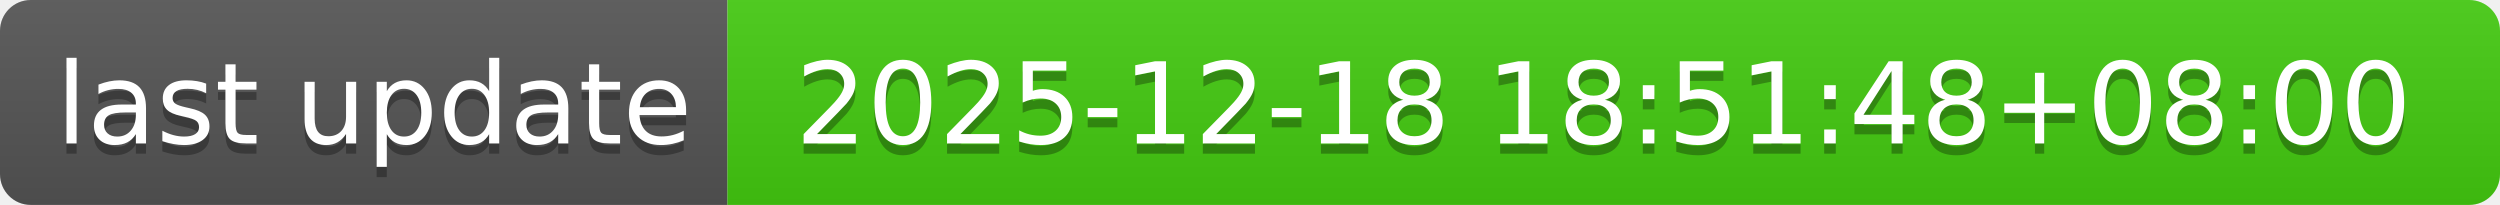
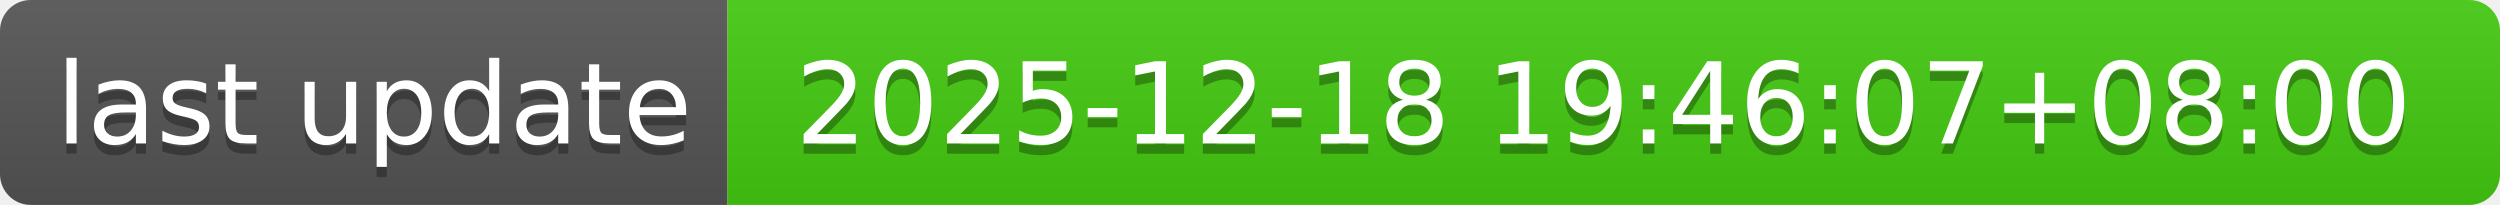
- <svg xmlns="http://www.w3.org/2000/svg" width="244" height="20" role="img" aria-label="last update: 2025-12-18 18:51:48+08:00">
+ <svg xmlns="http://www.w3.org/2000/svg" width="244" height="20" role="img" aria-label="last update: 2025-12-18 19:46:07+08:00">
  <linearGradient id="s" x2="0" y2="100%">
    <stop offset="0" stop-color="#bbb" stop-opacity=".1" />
    <stop offset="1" stop-opacity=".1" />
  </linearGradient>
  <clipPath id="r">
    <rect width="244" height="20" rx="3" fill="#fff" />
  </clipPath>
  <g clip-path="url(#r)">
    <rect width="71" height="20" fill="#555" />
    <rect x="71" width="173" height="20" fill="#4c1" />
    <rect width="244" height="20" fill="url(#s)" />
  </g>
  <g fill="#fff" text-anchor="middle" font-family="Verdana,Geneva,DejaVu Sans,sans-serif" text-rendering="geometricPrecision" font-size="110">
    <text aria-hidden="true" x="365" y="150" fill="#010101" fill-opacity=".3" transform="scale(.1)" textLength="610">last update</text>
    <text x="365" y="140" transform="scale(.1)" fill="#fff" textLength="610">last update</text>
-     <text aria-hidden="true" x="1565" y="150" fill="#010101" fill-opacity=".3" transform="scale(.1)" textLength="1630">2025-12-18 18:51:48+08:00</text>
-     <text x="1565" y="140" transform="scale(.1)" fill="#fff" textLength="1630">2025-12-18 18:51:48+08:00</text>
+     <text aria-hidden="true" x="1565" y="150" fill="#010101" fill-opacity=".3" transform="scale(.1)" textLength="1630">2025-12-18 19:46:07+08:00</text>
+     <text x="1565" y="140" transform="scale(.1)" fill="#fff" textLength="1630">2025-12-18 19:46:07+08:00</text>
  </g>
</svg>
